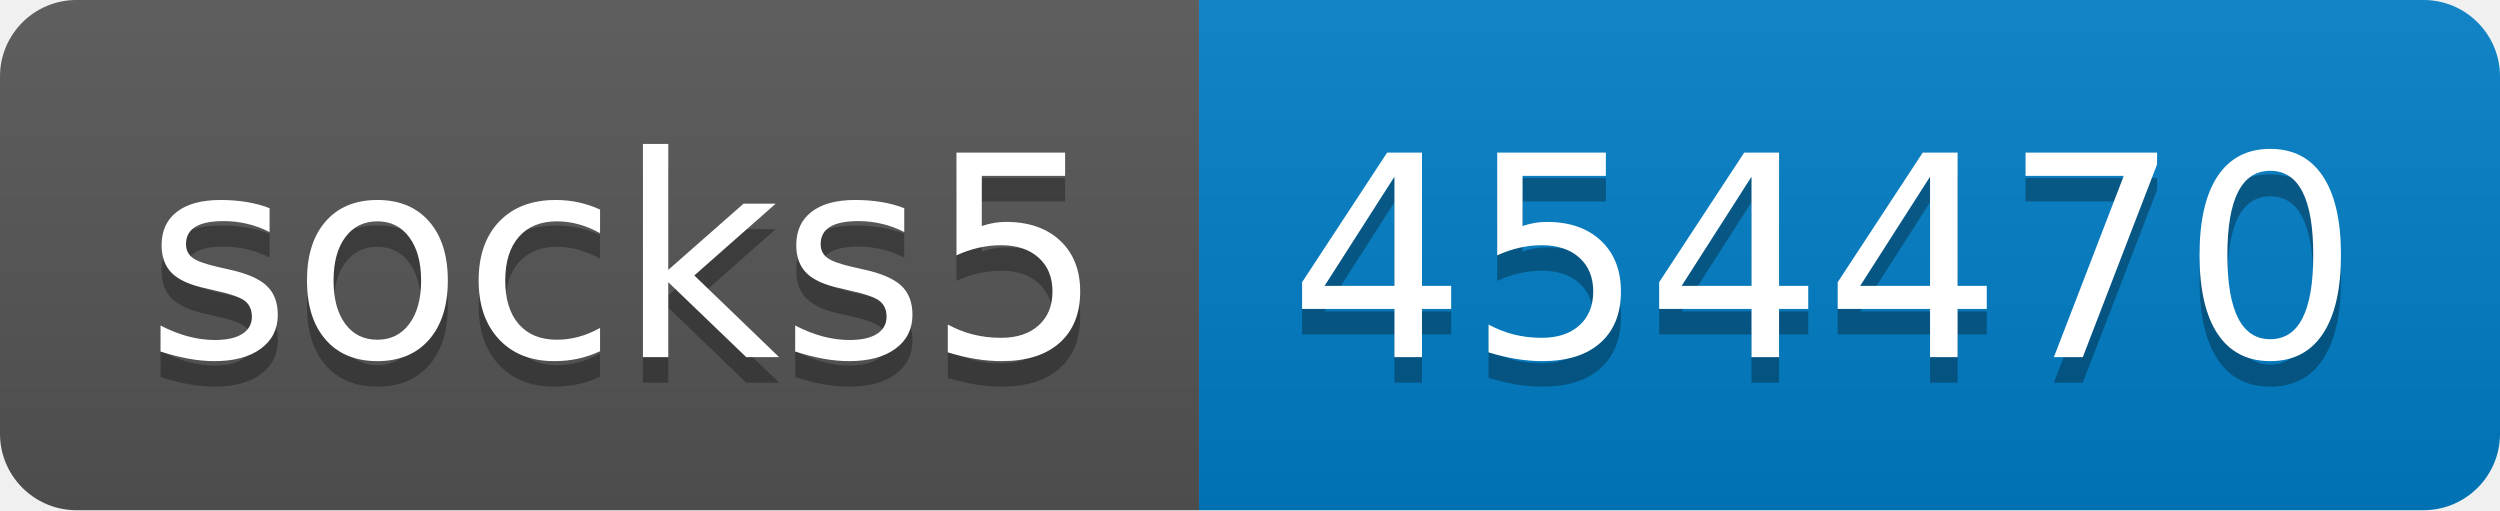
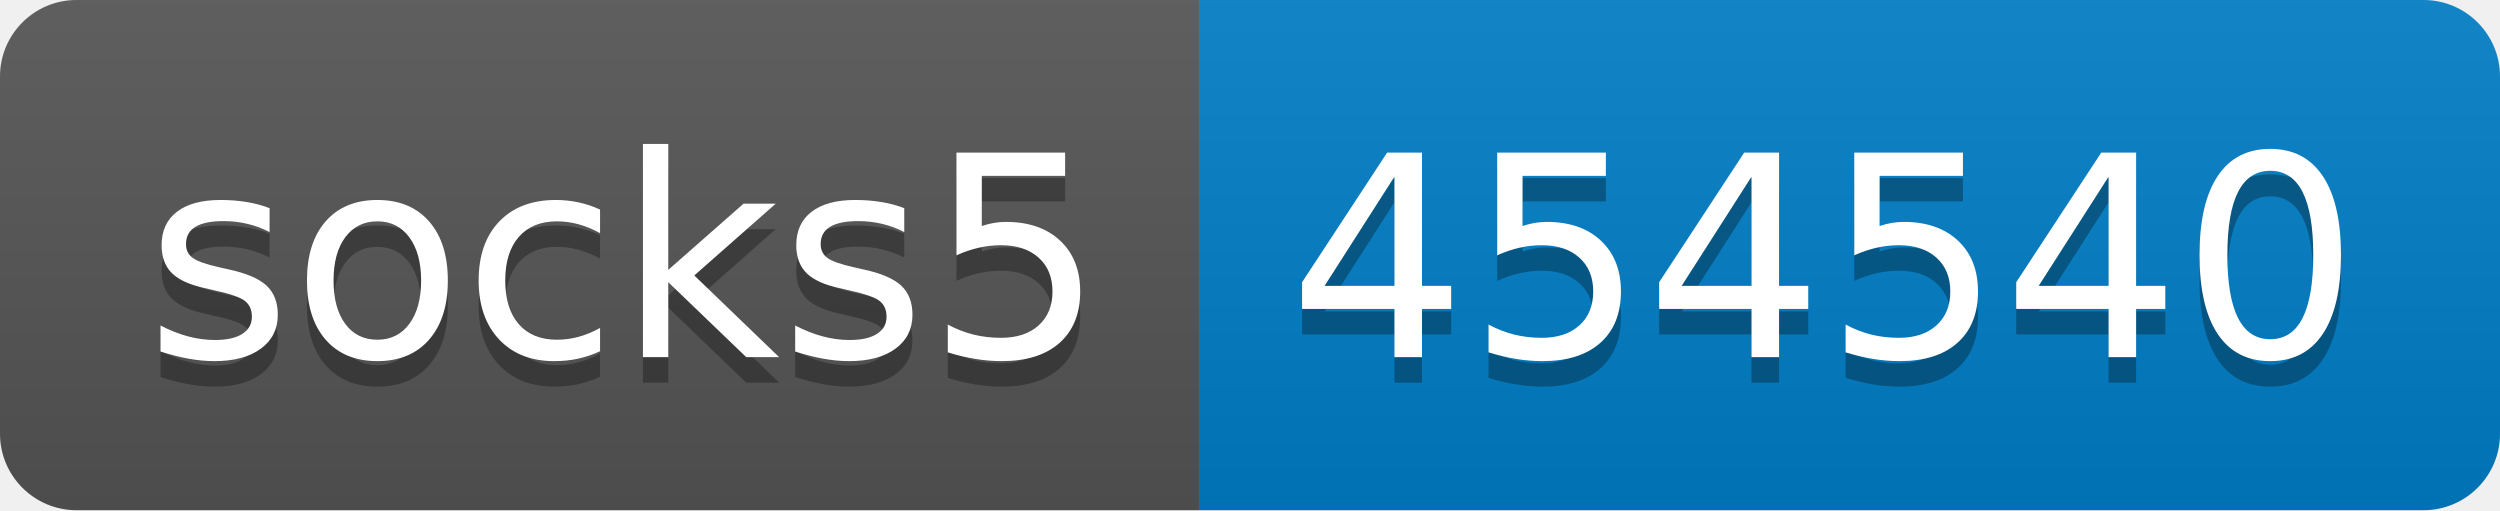
- <svg xmlns="http://www.w3.org/2000/svg" width="98" height="20" role="img" aria-label="socks5: 454470">
+ <svg xmlns="http://www.w3.org/2000/svg" width="98" height="20" role="img" aria-label="socks5: 454540">
  <linearGradient id="s" x2="0" y2="100%">
    <stop offset="0" stop-color="#bbb" stop-opacity=".1" />
    <stop offset="1" stop-opacity=".1" />
  </linearGradient>
  <clipPath id="r">
    <rect width="98" height="20" rx="3" fill="#fff" />
  </clipPath>
  <g clip-path="url(#r)">
    <rect width="47" height="20" fill="#555" />
    <rect x="47" width="51" height="20" fill="#007ec6" />
    <rect width="98" height="20" fill="url(#s)" />
  </g>
  <g fill="#fff" text-anchor="middle" font-family="Verdana,Geneva,DejaVu Sans,sans-serif" text-rendering="geometricPrecision" font-size="110">
    <text aria-hidden="true" x="245" y="150" fill="#010101" fill-opacity=".3" transform="scale(.1)" textLength="370">socks5</text>
    <text x="245" y="140" transform="scale(.1)" fill="#fff" textLength="370">socks5</text>
-     <text aria-hidden="true" x="715" y="150" fill="#010101" fill-opacity=".3" transform="scale(.1)" textLength="410">454470</text>
-     <text x="715" y="140" transform="scale(.1)" fill="#fff" textLength="410">454470</text>
+     <text aria-hidden="true" x="715" y="150" fill="#010101" fill-opacity=".3" transform="scale(.1)" textLength="410">454540</text>
+     <text x="715" y="140" transform="scale(.1)" fill="#fff" textLength="410">454540</text>
  </g>
</svg>
